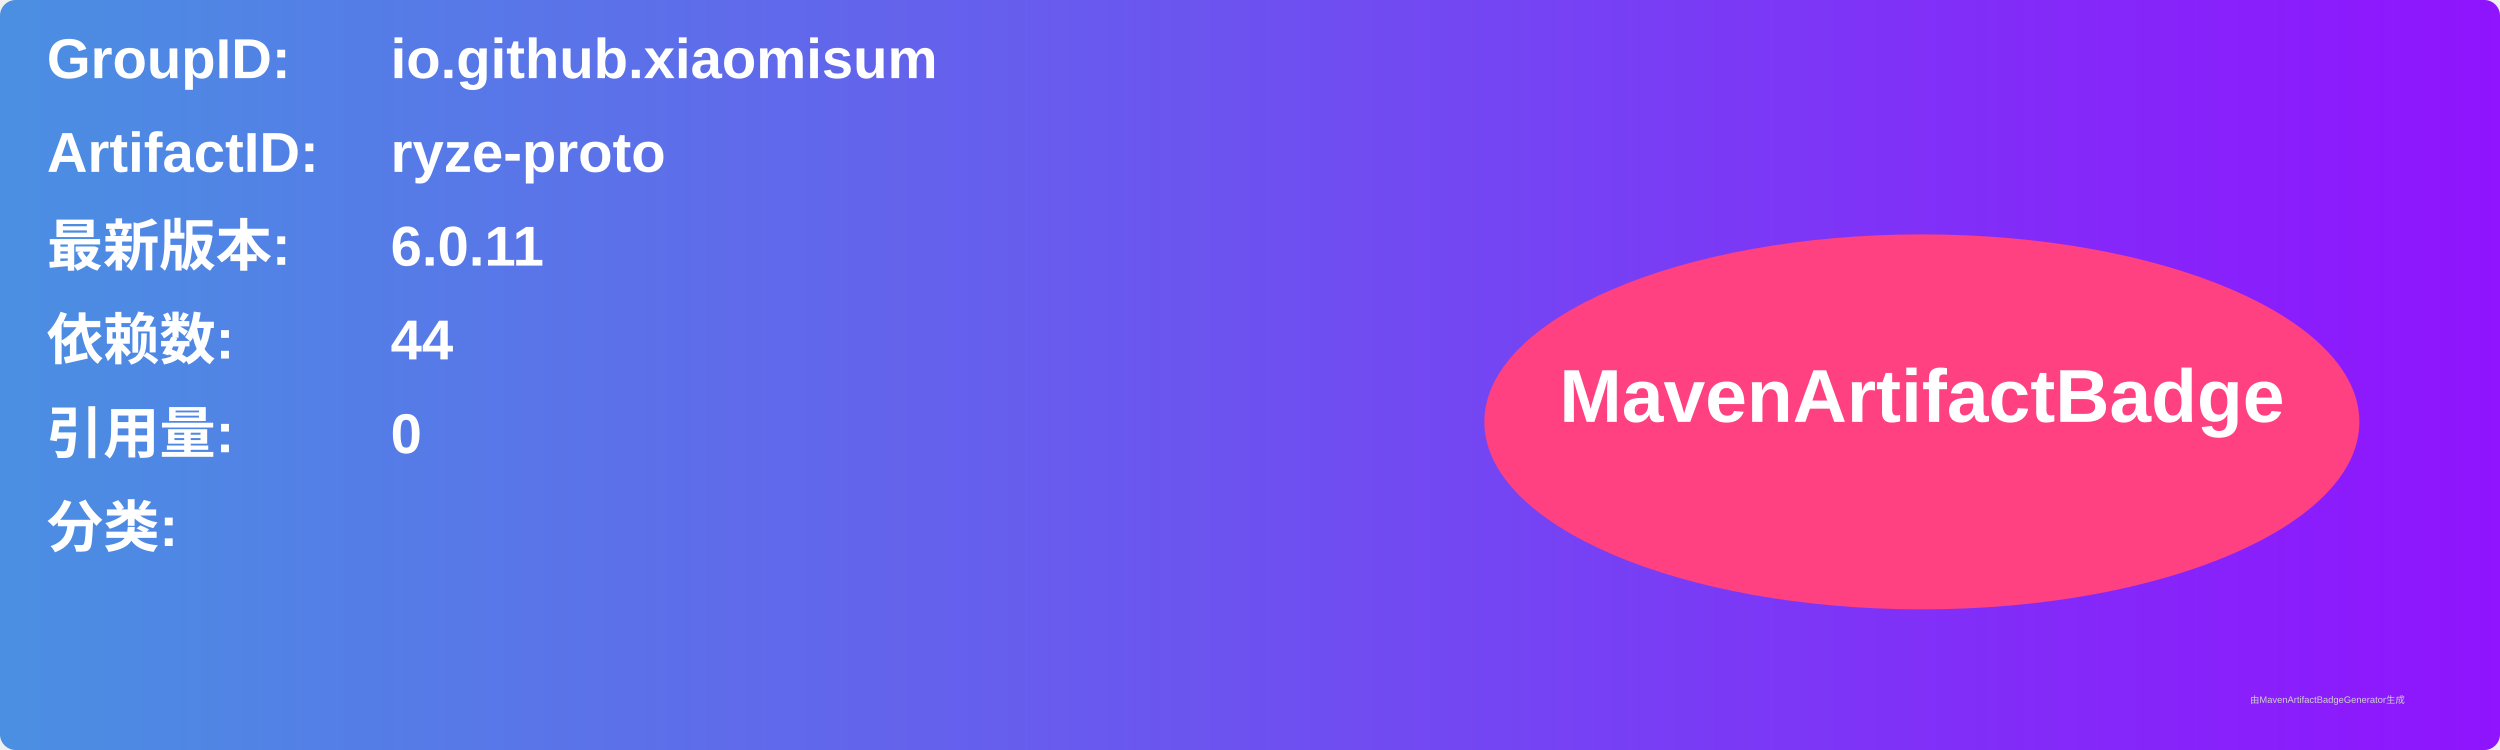
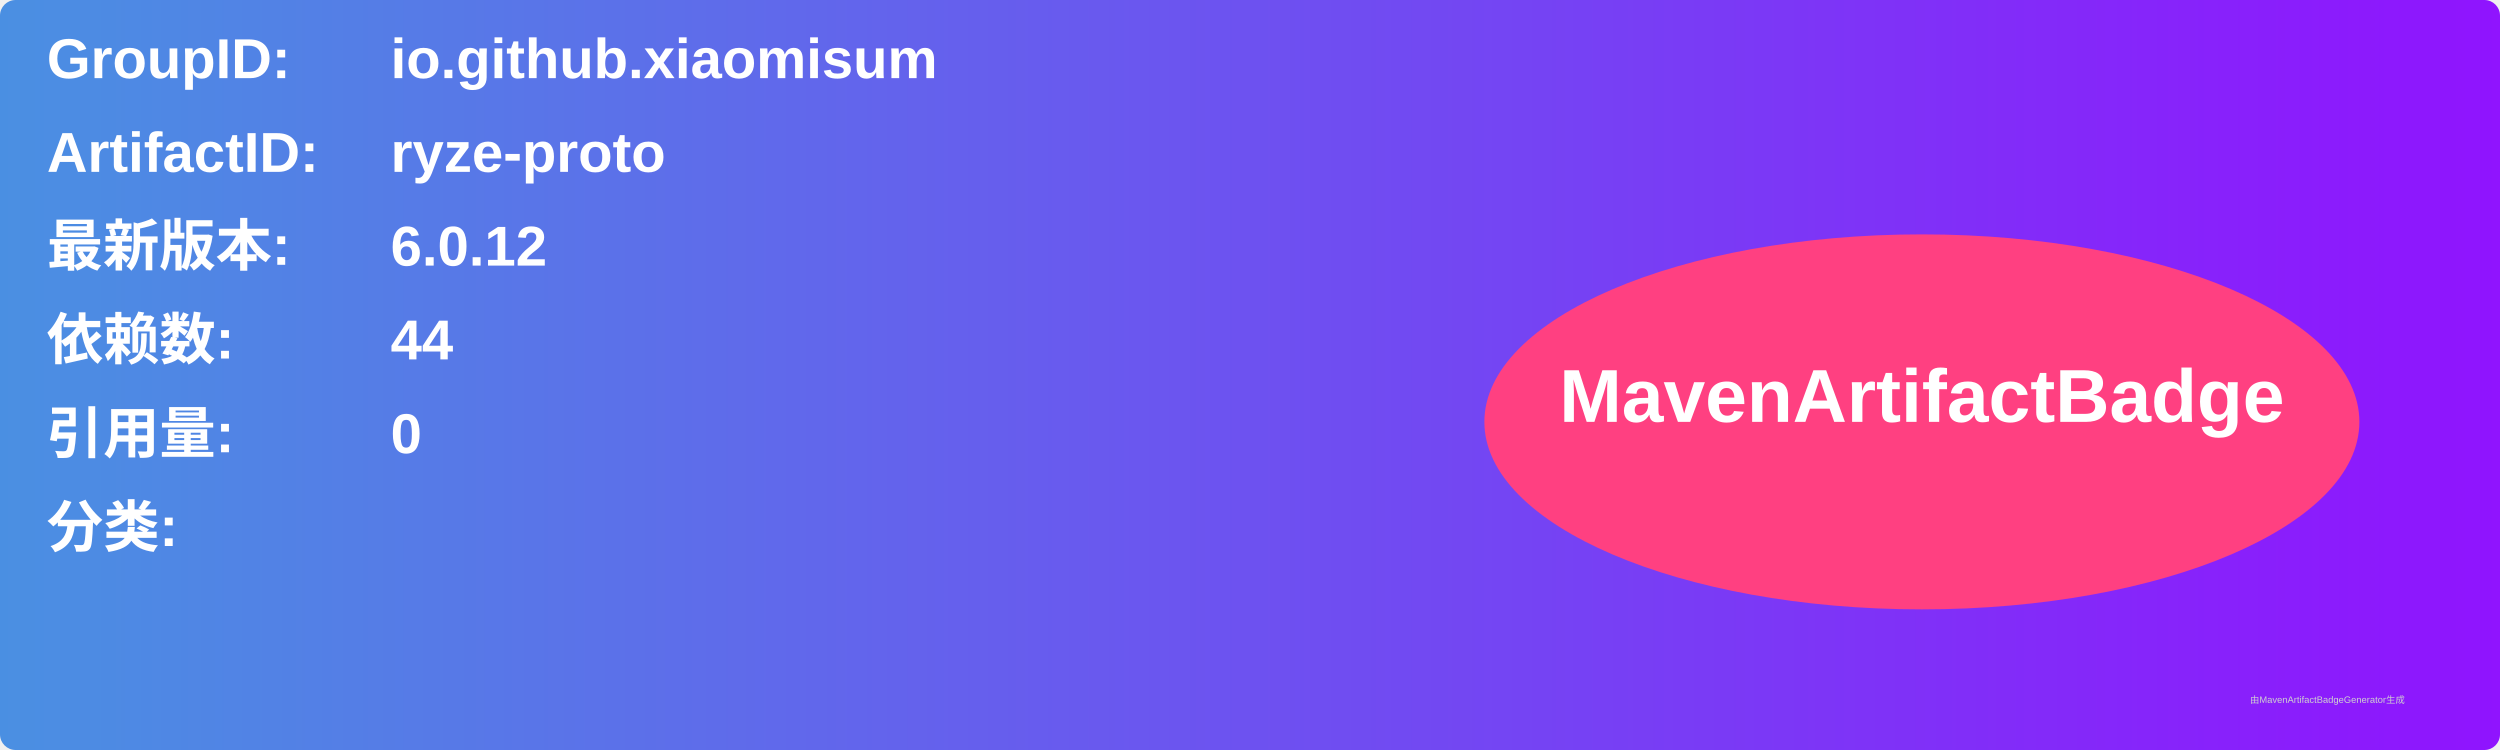
<svg xmlns="http://www.w3.org/2000/svg" width="800" height="240" viewBox="0 0 800 240">
  <linearGradient id="grad" x1="0%" y1="0%" x2="100%" y2="0%">
    <stop offset="0%" stop-color="#4a90e2" />
    <stop offset="100%" stop-color="#9013fe" />
  </linearGradient>
  <rect width="100%" height="100%" rx="5" ry="5" fill="url(#grad)" />
  <g transform="translate(15, 15)">
    <text x="0" y="10" font-family="Arial" font-size="18" fill="white" font-weight="bold" width="260">GroupID:</text>
    <text x="110" y="10" font-family="Arial" font-size="18" fill="white" font-weight="bold" width="460">io.github.xiaomisum</text>
    <text x="0" y="40" font-family="Arial" font-size="18" fill="white" font-weight="bold" width="260">ArtifactID:</text>
    <text x="110" y="40" font-family="Arial" font-size="18" fill="white" font-weight="bold" width="460">ryze-proto</text>
    <text x="0" y="70" font-family="Arial" font-size="18" fill="white" font-weight="bold">最新版本:</text>
    <text x="110" y="70" font-family="Arial" font-size="18" fill="white" font-weight="bold">
-       <tspan font-weight="bold">6.0.11</tspan>
+       <tspan font-weight="bold">6.0.12</tspan>
    </text>
    <text x="0" y="100" font-family="Arial" font-size="18" fill="white" font-weight="bold">依赖数: </text>
    <text x="110" y="100" font-family="Arial" font-size="18" fill="white">
      <tspan font-weight="bold">44</tspan>
    </text>
    <text x="0" y="130" font-family="Arial" font-size="18" fill="white" font-weight="bold">引用量: </text>
    <text x="110" y="130" font-family="Arial" font-size="18" fill="white">
      <tspan font-weight="bold">0</tspan>
    </text>
    <text x="0" y="160" font-family="Arial" font-size="18" fill="white" font-weight="bold">分类:</text>
    <text x="10" y="190" font-family="Arial" font-size="10" fill="white">
      <tspan font-weight="bold" />
    </text>
    <ellipse cx="600" cy="120" rx="140" ry="60" fill="#ff4081" />
    <text x="600" y="120" text-anchor="middle" font-family="Arial" font-size="24" fill="white" font-weight="bold">MavenArtifactBadge</text>
  </g>
  <text x="720" y="225" font-family="Arial" font-size="3" fill="#d0d0d0">由MavenArtifactBadgeGenerator生成</text>
</svg>
